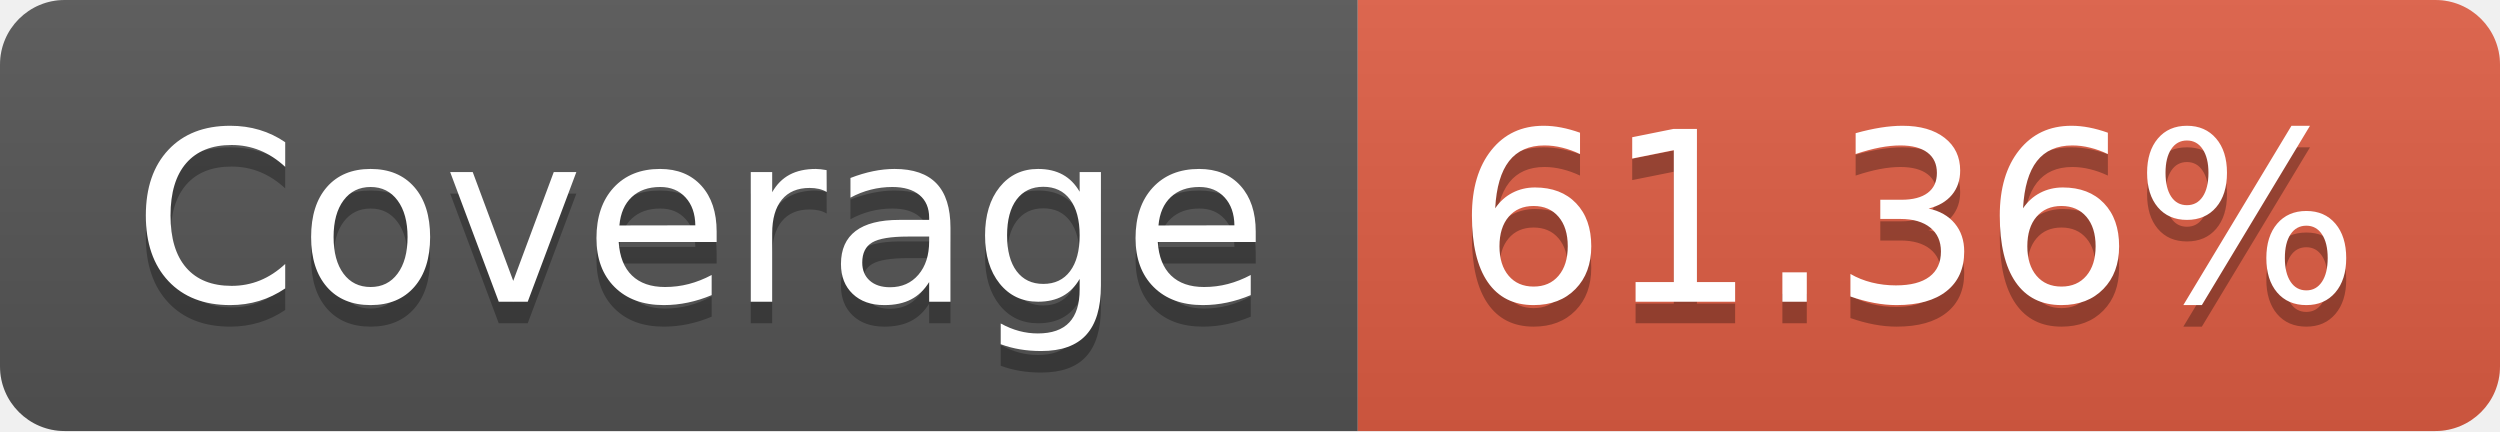
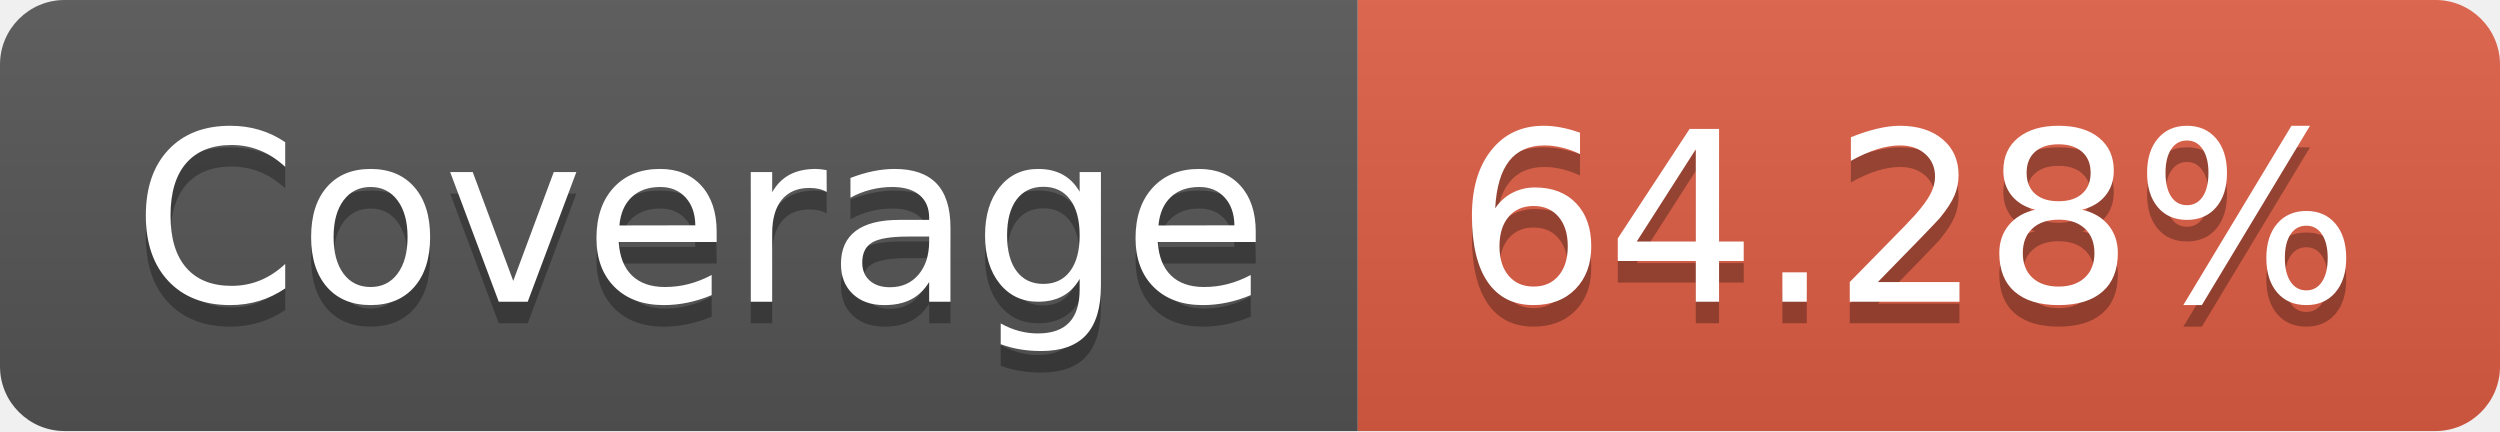
- <svg xmlns="http://www.w3.org/2000/svg" width="116" height="20" role="img" aria-label="Coverage: 61.36%">
+ <svg xmlns="http://www.w3.org/2000/svg" width="116" height="20" role="img" aria-label="Coverage: 64.28%">
  <linearGradient id="s" x2="0" y2="100%">
    <stop offset="0" stop-color="#bbb" stop-opacity=".1" />
    <stop offset="1" stop-opacity=".1" />
  </linearGradient>
  <clipPath id="r">
    <rect width="116" height="20" rx="3" fill="#fff" />
  </clipPath>
  <g clip-path="url(#r)">
    <rect width="63" height="20" fill="#555" />
    <rect x="63" width="53" height="20" fill="#e05d44" />
    <rect width="116" height="20" fill="url(#s)" />
  </g>
  <g fill="#fff" text-anchor="middle" font-family="Verdana,Geneva,DejaVu Sans,sans-serif" text-rendering="geometricPrecision" font-size="110">
    <text aria-hidden="true" x="325" y="150" fill="#010101" fill-opacity=".3" transform="scale(.1)" textLength="530">Coverage</text>
    <text x="325" y="140" transform="scale(.1)" fill="#fff" textLength="530">Coverage</text>
-     <text aria-hidden="true" x="885" y="150" fill="#010101" fill-opacity=".3" transform="scale(.1)" textLength="430">61.36%</text>
-     <text x="885" y="140" transform="scale(.1)" fill="#fff" textLength="430">61.36%</text>
+     <text aria-hidden="true" x="885" y="150" fill="#010101" fill-opacity=".3" transform="scale(.1)" textLength="430">64.28%</text>
+     <text x="885" y="140" transform="scale(.1)" fill="#fff" textLength="430">64.28%</text>
  </g>
</svg>
